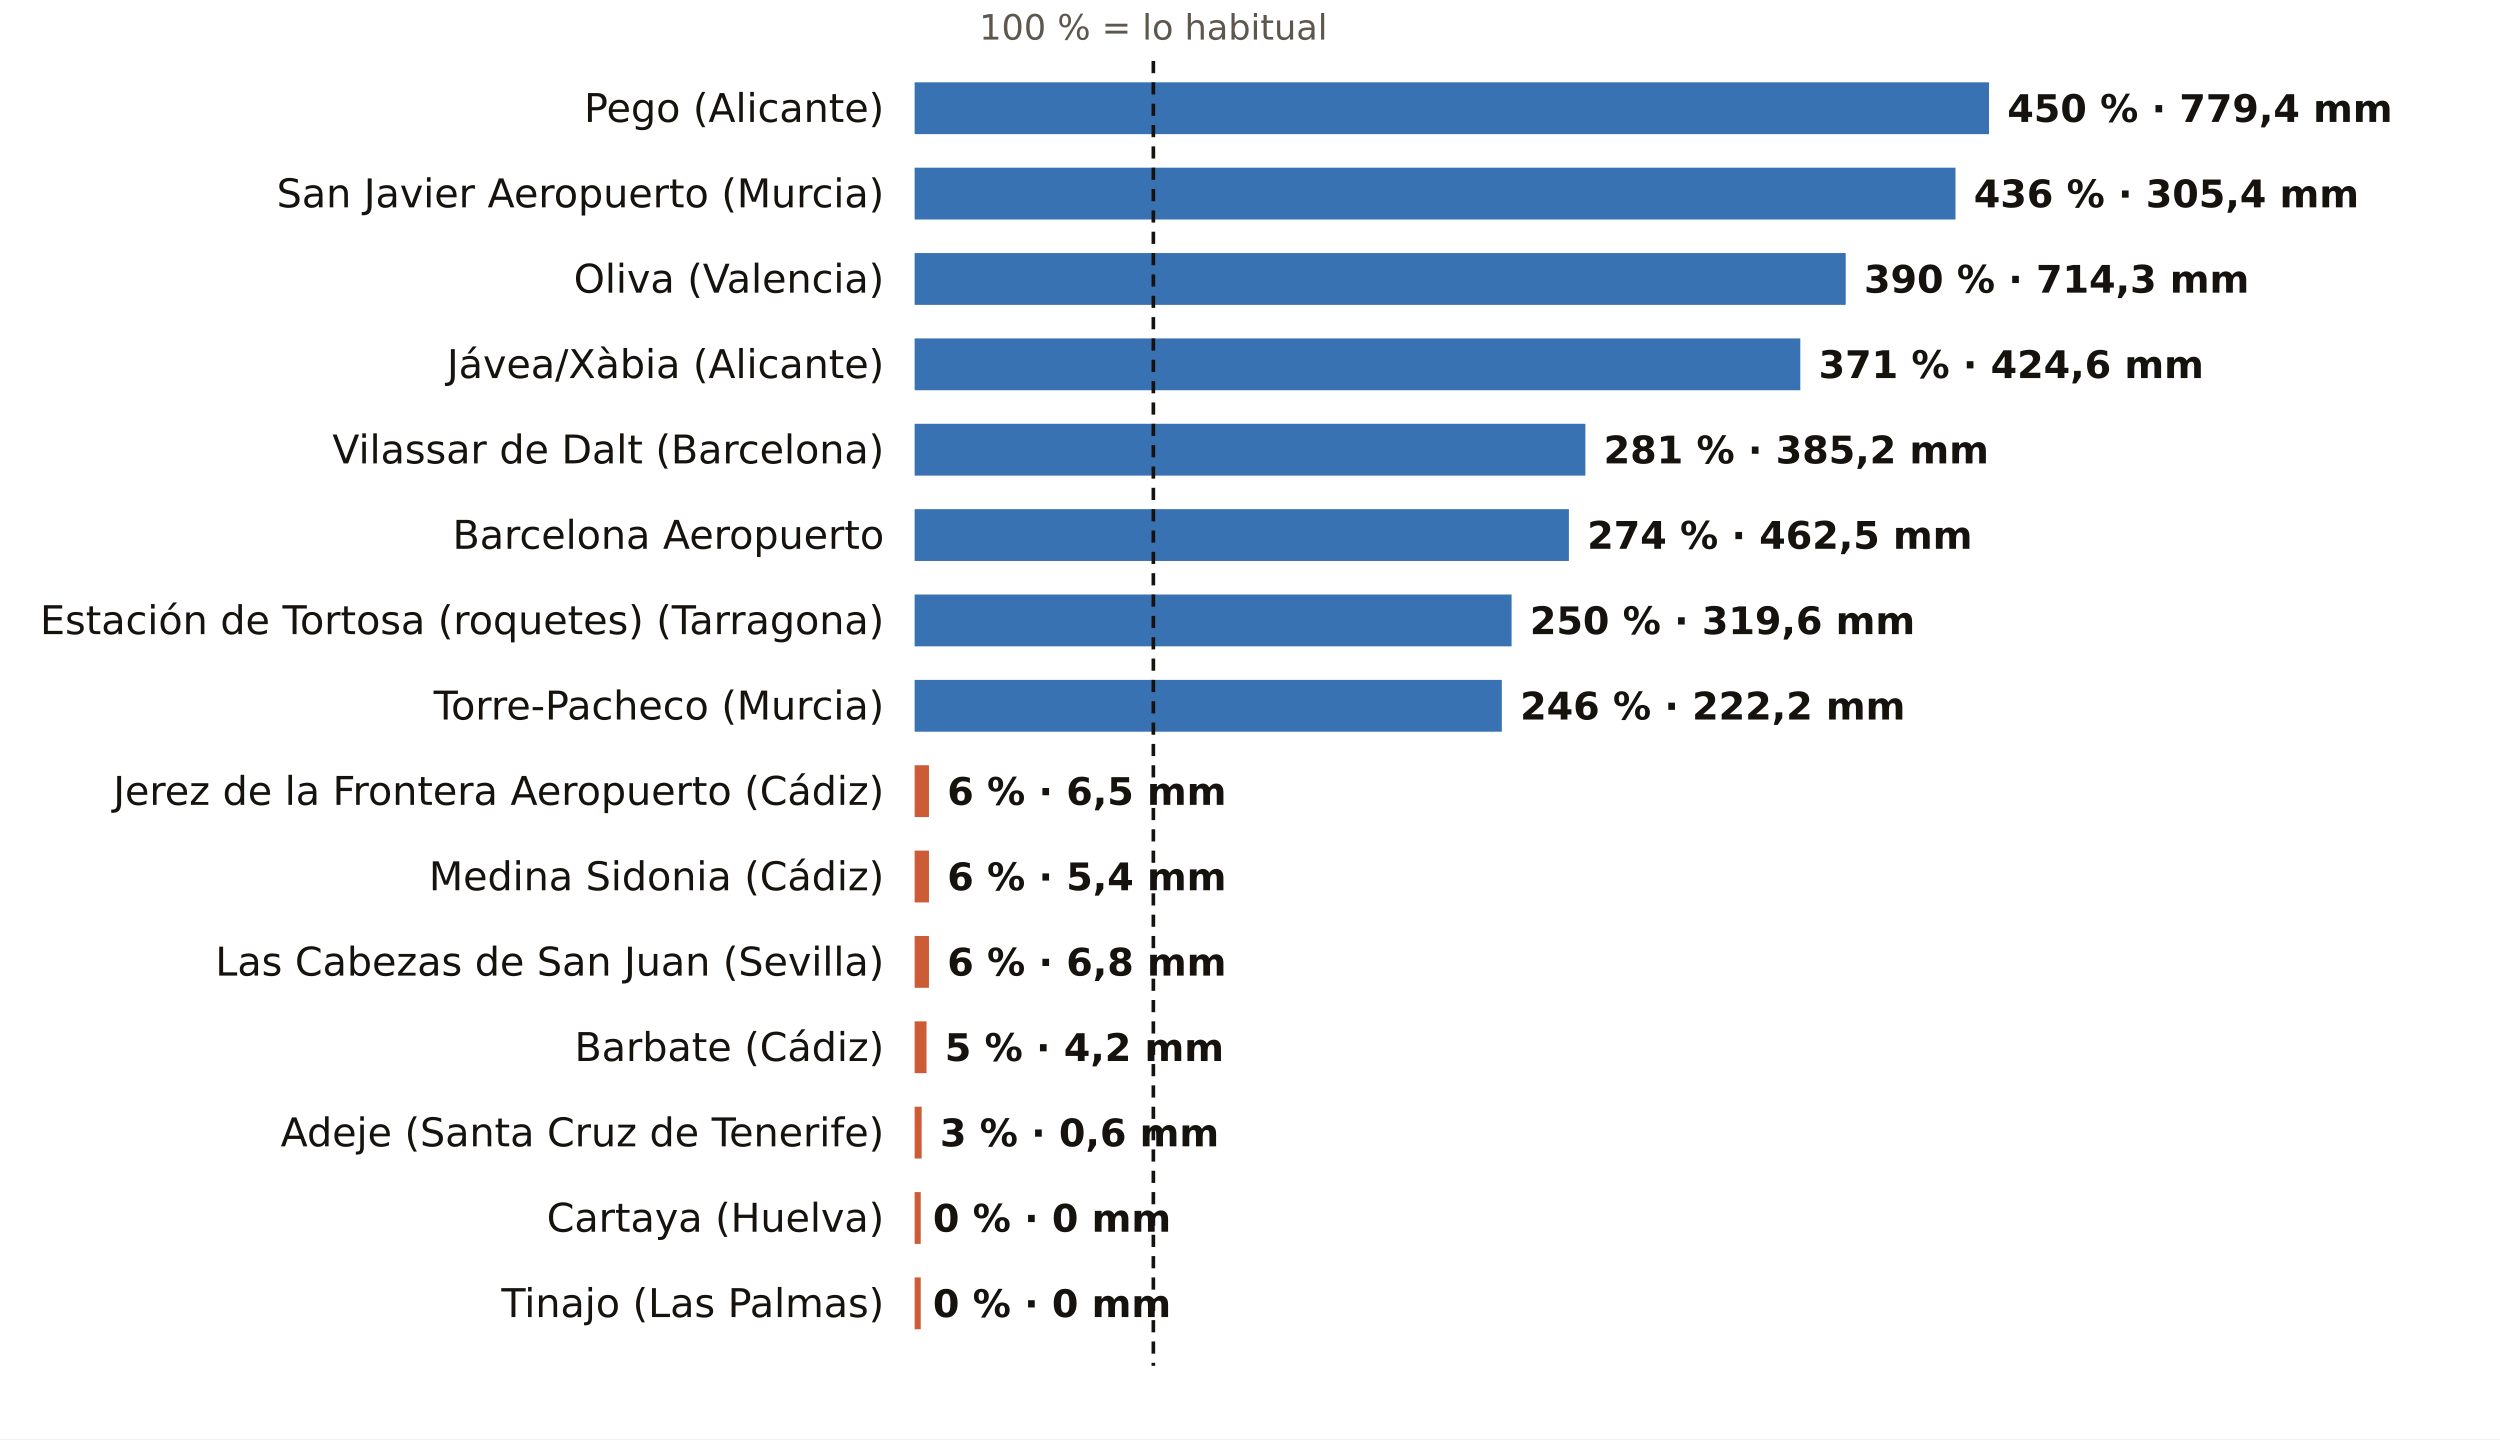
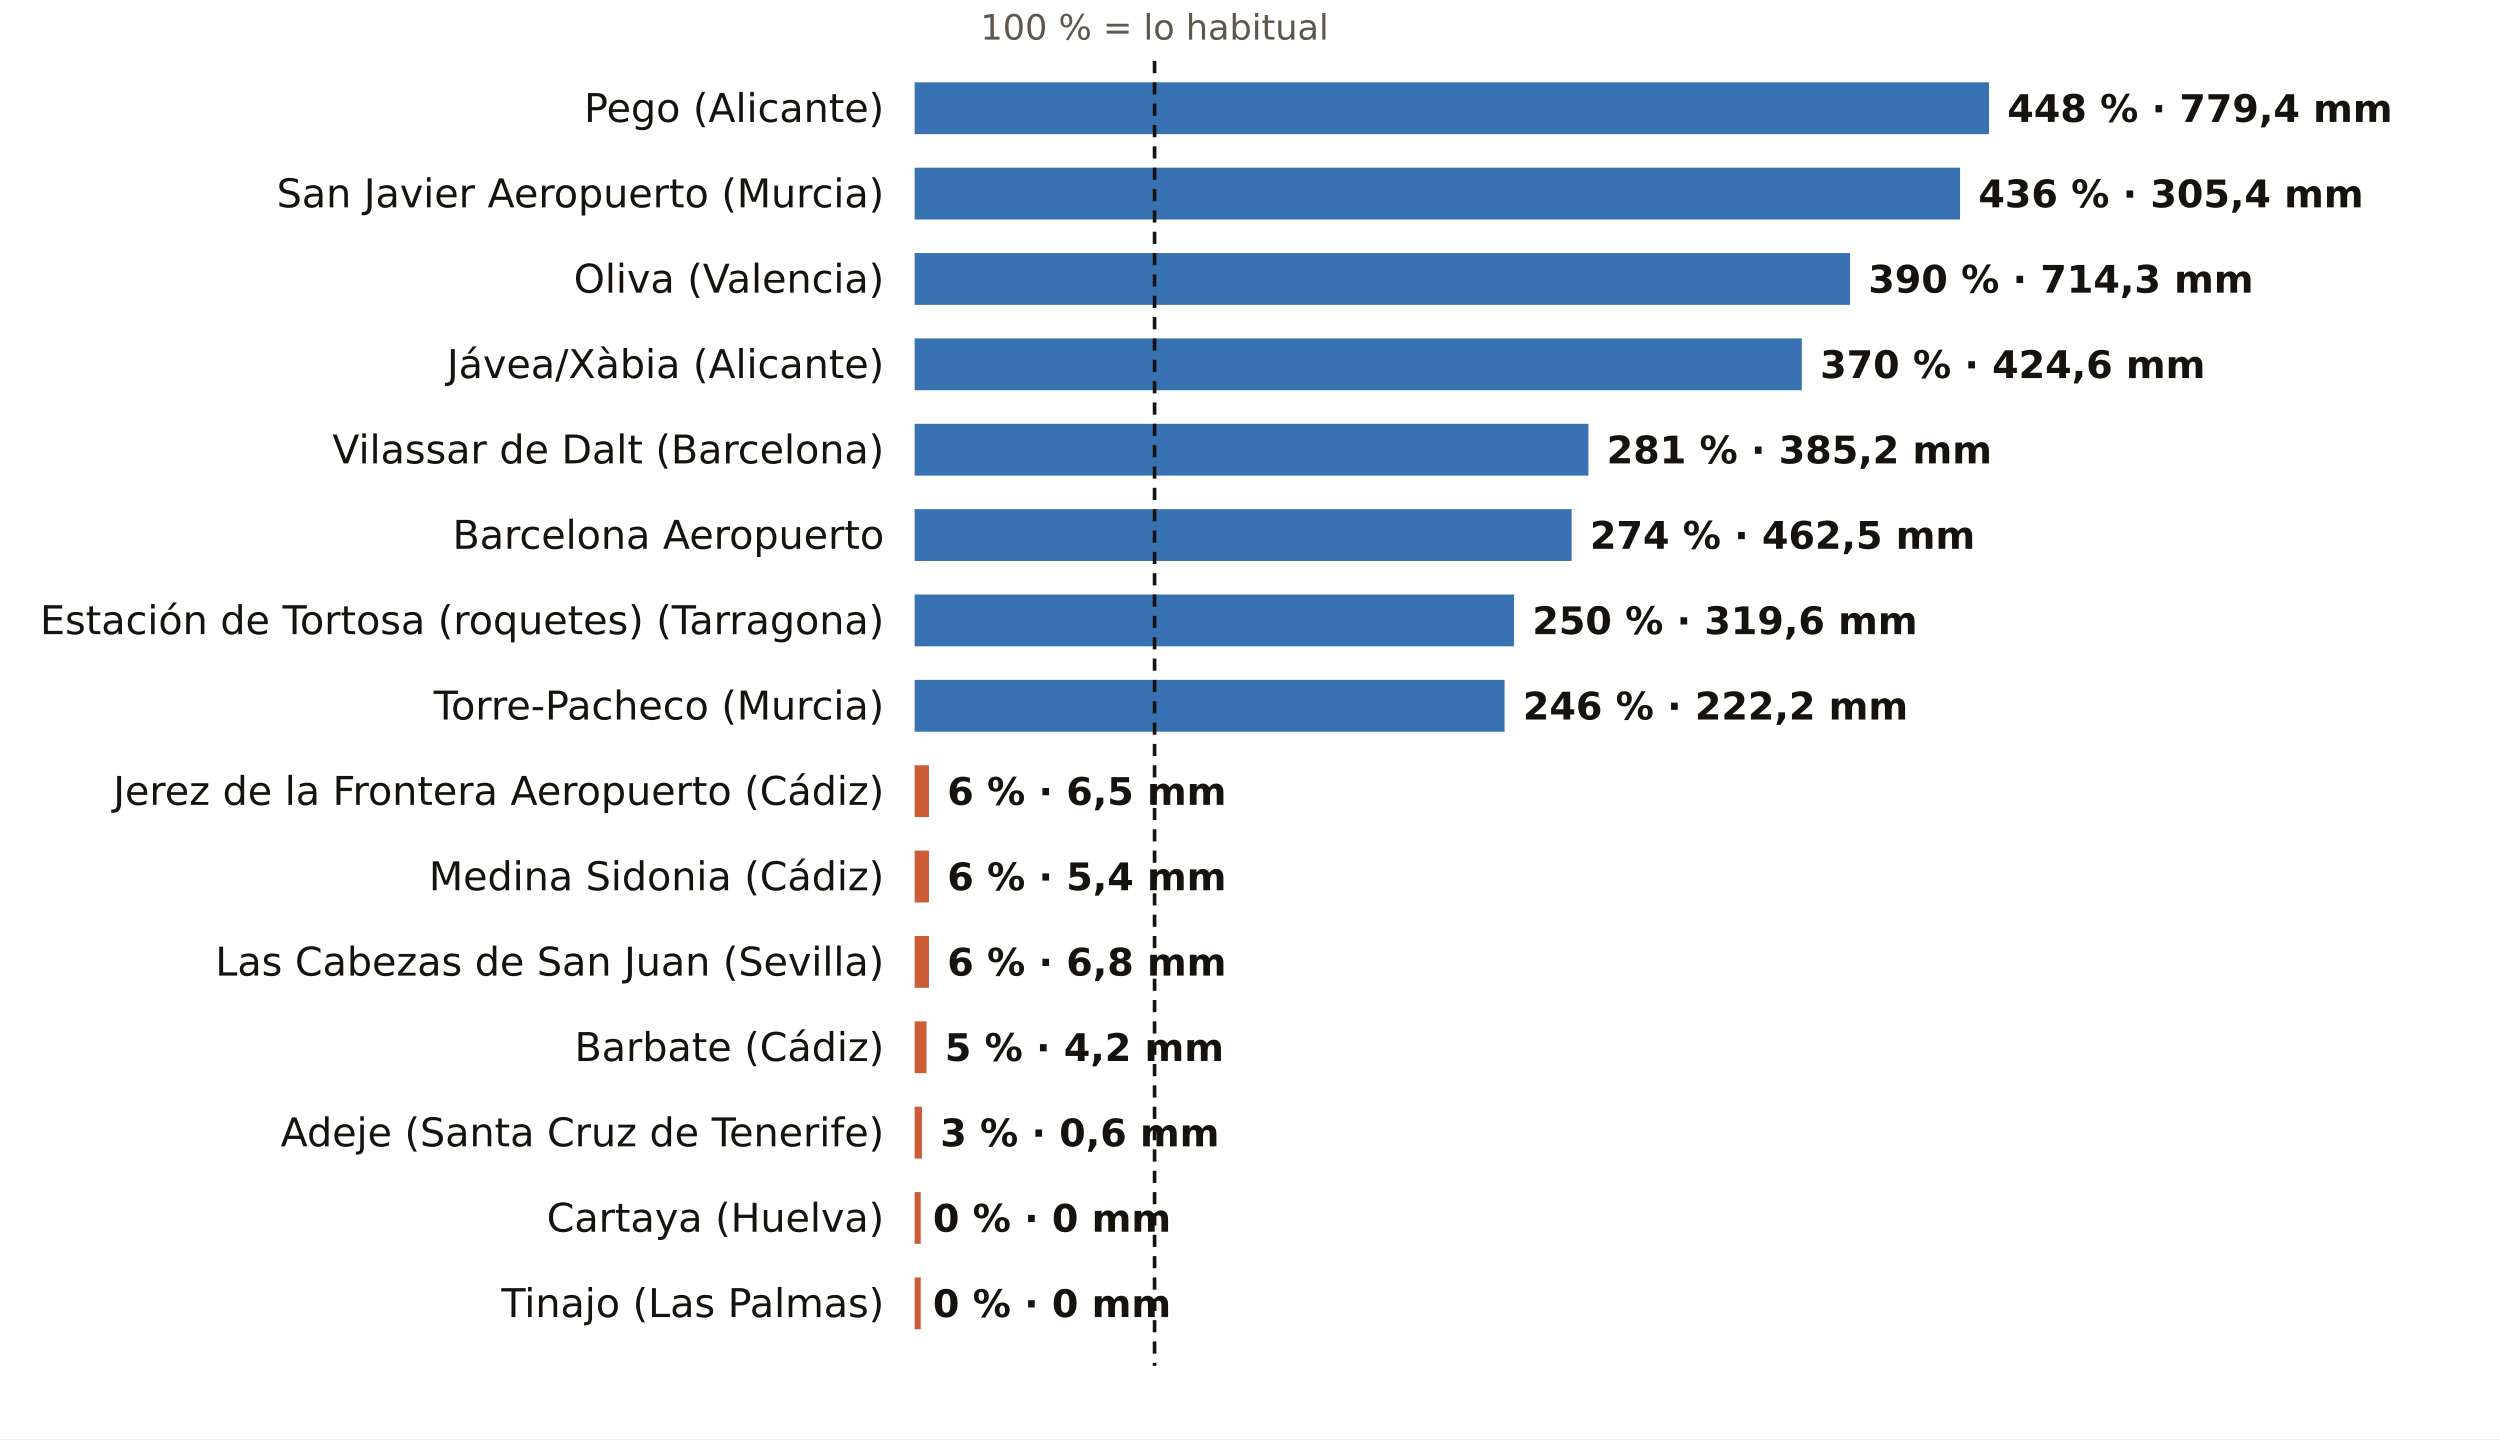
<svg xmlns="http://www.w3.org/2000/svg" viewBox="0 0 820 472" width="820" height="472" role="img" aria-label="El otoño, pluviómetro a pluviómetro: % de lo habitual">
  <rect width="820" height="472" fill="#FFFFFF" />
-   <text x="378.3" y="13.0" font-size="11.5" fill="#5E574E" text-anchor="middle" font-weight="400" font-family="Public Sans, DejaVu Sans, Arial, sans-serif">100 % = lo habitual</text>
+   <text x="378.7" y="13.0" font-size="11.5" fill="#5E574E" text-anchor="middle" font-weight="400" font-family="Public Sans, DejaVu Sans, Arial, sans-serif">100 % = lo habitual</text>
  <text x="290.0" y="40.0" font-size="13" fill="#16130F" text-anchor="end" font-weight="500" font-family="Public Sans, DejaVu Sans, Arial, sans-serif">Pego (Alicante)</text>
  <rect x="300" y="27" width="352.4" height="17" fill="#1F5FA8" opacity="0.88" />
-   <text x="658.4" y="40.0" font-size="12.5" fill="#16130F" text-anchor="start" font-weight="600" font-family="Public Sans, DejaVu Sans, Arial, sans-serif">450 % · 779,4 mm</text>
+   <text x="658.4" y="40.0" font-size="12.5" fill="#16130F" text-anchor="start" font-weight="600" font-family="Public Sans, DejaVu Sans, Arial, sans-serif">448 % · 779,4 mm</text>
  <text x="290.0" y="68.0" font-size="13" fill="#16130F" text-anchor="end" font-weight="500" font-family="Public Sans, DejaVu Sans, Arial, sans-serif">San Javier Aeropuerto (Murcia)</text>
-   <rect x="300" y="55" width="341.4" height="17" fill="#1F5FA8" opacity="0.88" />
-   <text x="647.4" y="68.0" font-size="12.5" fill="#16130F" text-anchor="start" font-weight="600" font-family="Public Sans, DejaVu Sans, Arial, sans-serif">436 % · 305,4 mm</text>
+   <rect x="300" y="55" width="342.9" height="17" fill="#1F5FA8" opacity="0.88" />
+   <text x="648.9" y="68.0" font-size="12.5" fill="#16130F" text-anchor="start" font-weight="600" font-family="Public Sans, DejaVu Sans, Arial, sans-serif">436 % · 305,4 mm</text>
  <text x="290.0" y="96.0" font-size="13" fill="#16130F" text-anchor="end" font-weight="500" font-family="Public Sans, DejaVu Sans, Arial, sans-serif">Oliva (Valencia)</text>
-   <rect x="300" y="83" width="305.4" height="17" fill="#1F5FA8" opacity="0.88" />
-   <text x="611.4" y="96.0" font-size="12.5" fill="#16130F" text-anchor="start" font-weight="600" font-family="Public Sans, DejaVu Sans, Arial, sans-serif">390 % · 714,3 mm</text>
+   <rect x="300" y="83" width="306.8" height="17" fill="#1F5FA8" opacity="0.88" />
+   <text x="612.8" y="96.0" font-size="12.5" fill="#16130F" text-anchor="start" font-weight="600" font-family="Public Sans, DejaVu Sans, Arial, sans-serif">390 % · 714,3 mm</text>
  <text x="290.0" y="124.0" font-size="13" fill="#16130F" text-anchor="end" font-weight="500" font-family="Public Sans, DejaVu Sans, Arial, sans-serif">Jávea/Xàbia (Alicante)</text>
-   <rect x="300" y="111" width="290.5" height="17" fill="#1F5FA8" opacity="0.88" />
-   <text x="596.5" y="124.0" font-size="12.5" fill="#16130F" text-anchor="start" font-weight="600" font-family="Public Sans, DejaVu Sans, Arial, sans-serif">371 % · 424,6 mm</text>
+   <rect x="300" y="111" width="291.0" height="17" fill="#1F5FA8" opacity="0.88" />
+   <text x="597.0" y="124.0" font-size="12.5" fill="#16130F" text-anchor="start" font-weight="600" font-family="Public Sans, DejaVu Sans, Arial, sans-serif">370 % · 424,6 mm</text>
  <text x="290.0" y="152.0" font-size="13" fill="#16130F" text-anchor="end" font-weight="500" font-family="Public Sans, DejaVu Sans, Arial, sans-serif">Vilassar de Dalt (Barcelona)</text>
-   <rect x="300" y="139" width="220.0" height="17" fill="#1F5FA8" opacity="0.88" />
-   <text x="526.0" y="152.0" font-size="12.5" fill="#16130F" text-anchor="start" font-weight="600" font-family="Public Sans, DejaVu Sans, Arial, sans-serif">281 % · 385,2 mm</text>
+   <rect x="300" y="139" width="221.0" height="17" fill="#1F5FA8" opacity="0.88" />
+   <text x="527.0" y="152.0" font-size="12.5" fill="#16130F" text-anchor="start" font-weight="600" font-family="Public Sans, DejaVu Sans, Arial, sans-serif">281 % · 385,2 mm</text>
  <text x="290.0" y="180.0" font-size="13" fill="#16130F" text-anchor="end" font-weight="500" font-family="Public Sans, DejaVu Sans, Arial, sans-serif">Barcelona Aeropuerto</text>
-   <rect x="300" y="167" width="214.6" height="17" fill="#1F5FA8" opacity="0.88" />
-   <text x="520.6" y="180.0" font-size="12.5" fill="#16130F" text-anchor="start" font-weight="600" font-family="Public Sans, DejaVu Sans, Arial, sans-serif">274 % · 462,5 mm</text>
+   <rect x="300" y="167" width="215.5" height="17" fill="#1F5FA8" opacity="0.88" />
+   <text x="521.5" y="180.0" font-size="12.5" fill="#16130F" text-anchor="start" font-weight="600" font-family="Public Sans, DejaVu Sans, Arial, sans-serif">274 % · 462,5 mm</text>
  <text x="290.0" y="208.0" font-size="13" fill="#16130F" text-anchor="end" font-weight="500" font-family="Public Sans, DejaVu Sans, Arial, sans-serif">Estación de Tortosa (roquetes) (Tarragona)</text>
-   <rect x="300" y="195" width="195.8" height="17" fill="#1F5FA8" opacity="0.88" />
-   <text x="501.8" y="208.0" font-size="12.5" fill="#16130F" text-anchor="start" font-weight="600" font-family="Public Sans, DejaVu Sans, Arial, sans-serif">250 % · 319,6 mm</text>
+   <rect x="300" y="195" width="196.6" height="17" fill="#1F5FA8" opacity="0.88" />
+   <text x="502.6" y="208.0" font-size="12.5" fill="#16130F" text-anchor="start" font-weight="600" font-family="Public Sans, DejaVu Sans, Arial, sans-serif">250 % · 319,6 mm</text>
  <text x="290.0" y="236.0" font-size="13" fill="#16130F" text-anchor="end" font-weight="500" font-family="Public Sans, DejaVu Sans, Arial, sans-serif">Torre-Pacheco (Murcia)</text>
-   <rect x="300" y="223" width="192.6" height="17" fill="#1F5FA8" opacity="0.88" />
-   <text x="498.6" y="236.0" font-size="12.5" fill="#16130F" text-anchor="start" font-weight="600" font-family="Public Sans, DejaVu Sans, Arial, sans-serif">246 % · 222,2 mm</text>
+   <rect x="300" y="223" width="193.5" height="17" fill="#1F5FA8" opacity="0.88" />
+   <text x="499.5" y="236.0" font-size="12.5" fill="#16130F" text-anchor="start" font-weight="600" font-family="Public Sans, DejaVu Sans, Arial, sans-serif">246 % · 222,2 mm</text>
  <text x="290.0" y="264.0" font-size="13" fill="#16130F" text-anchor="end" font-weight="500" font-family="Public Sans, DejaVu Sans, Arial, sans-serif">Jerez de la Frontera Aeropuerto (Cádiz)</text>
  <rect x="300" y="251" width="4.7" height="17" fill="#C4461A" opacity="0.88" />
  <text x="310.7" y="264.0" font-size="12.5" fill="#16130F" text-anchor="start" font-weight="600" font-family="Public Sans, DejaVu Sans, Arial, sans-serif">6 % · 6,5 mm</text>
  <text x="290.0" y="292.0" font-size="13" fill="#16130F" text-anchor="end" font-weight="500" font-family="Public Sans, DejaVu Sans, Arial, sans-serif">Medina Sidonia (Cádiz)</text>
  <rect x="300" y="279" width="4.7" height="17" fill="#C4461A" opacity="0.88" />
  <text x="310.7" y="292.0" font-size="12.5" fill="#16130F" text-anchor="start" font-weight="600" font-family="Public Sans, DejaVu Sans, Arial, sans-serif">6 % · 5,4 mm</text>
  <text x="290.0" y="320.0" font-size="13" fill="#16130F" text-anchor="end" font-weight="500" font-family="Public Sans, DejaVu Sans, Arial, sans-serif">Las Cabezas de San Juan (Sevilla)</text>
  <rect x="300" y="307" width="4.7" height="17" fill="#C4461A" opacity="0.88" />
  <text x="310.7" y="320.0" font-size="12.5" fill="#16130F" text-anchor="start" font-weight="600" font-family="Public Sans, DejaVu Sans, Arial, sans-serif">6 % · 6,8 mm</text>
  <text x="290.0" y="348.0" font-size="13" fill="#16130F" text-anchor="end" font-weight="500" font-family="Public Sans, DejaVu Sans, Arial, sans-serif">Barbate (Cádiz)</text>
  <rect x="300" y="335" width="3.9" height="17" fill="#C4461A" opacity="0.88" />
  <text x="309.9" y="348.0" font-size="12.5" fill="#16130F" text-anchor="start" font-weight="600" font-family="Public Sans, DejaVu Sans, Arial, sans-serif">5 % · 4,2 mm</text>
  <text x="290.0" y="376.0" font-size="13" fill="#16130F" text-anchor="end" font-weight="500" font-family="Public Sans, DejaVu Sans, Arial, sans-serif">Adeje (Santa Cruz de Tenerife)</text>
-   <rect x="300" y="363" width="2.3" height="17" fill="#C4461A" opacity="0.88" />
-   <text x="308.3" y="376.0" font-size="12.5" fill="#16130F" text-anchor="start" font-weight="600" font-family="Public Sans, DejaVu Sans, Arial, sans-serif">3 % · 0,6 mm</text>
+   <rect x="300" y="363" width="2.4" height="17" fill="#C4461A" opacity="0.88" />
+   <text x="308.4" y="376.0" font-size="12.5" fill="#16130F" text-anchor="start" font-weight="600" font-family="Public Sans, DejaVu Sans, Arial, sans-serif">3 % · 0,6 mm</text>
  <text x="290.0" y="404.0" font-size="13" fill="#16130F" text-anchor="end" font-weight="500" font-family="Public Sans, DejaVu Sans, Arial, sans-serif">Cartaya (Huelva)</text>
  <rect x="300" y="391" width="2.0" height="17" fill="#C4461A" opacity="0.88" />
  <text x="306.0" y="404.0" font-size="12.5" fill="#16130F" text-anchor="start" font-weight="600" font-family="Public Sans, DejaVu Sans, Arial, sans-serif">0 % · 0 mm</text>
  <text x="290.0" y="432.0" font-size="13" fill="#16130F" text-anchor="end" font-weight="500" font-family="Public Sans, DejaVu Sans, Arial, sans-serif">Tinajo (Las Palmas)</text>
  <rect x="300" y="419" width="2.0" height="17" fill="#C4461A" opacity="0.88" />
  <text x="306.0" y="432.0" font-size="12.5" fill="#16130F" text-anchor="start" font-weight="600" font-family="Public Sans, DejaVu Sans, Arial, sans-serif">0 % · 0 mm</text>
-   <line x1="378.3" x2="378.3" y1="20" y2="448" stroke="#16130F" stroke-width="1.2" stroke-dasharray="4 3" />
+   <line x1="378.7" x2="378.7" y1="20" y2="448" stroke="#16130F" stroke-width="1.2" stroke-dasharray="4 3" />
</svg>
